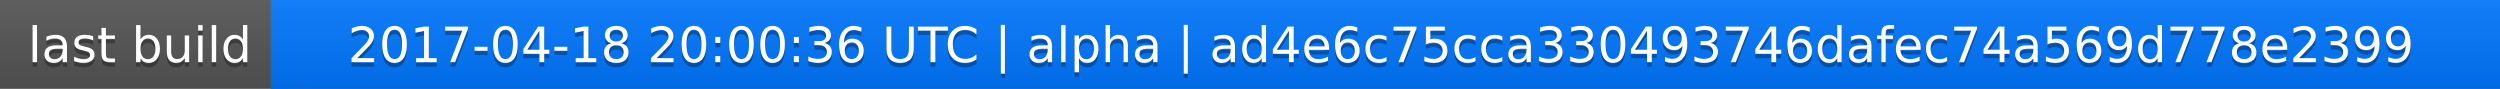
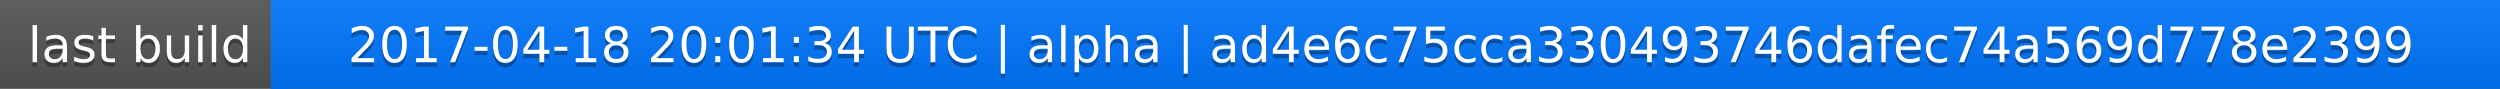
<svg xmlns="http://www.w3.org/2000/svg" width="563" height="20">
  <linearGradient id="a" x2="0" y2="100%">
    <stop offset="0" stop-color="#bbb" stop-opacity=".1" />
    <stop offset="1" stop-opacity=".1" />
  </linearGradient>
  <rect rx="0" width="563" height="20" fill="#555" />
  <rect rx="0" x="61" width="502" height="20" fill="#07f" />
  <path fill="#07f" d="M61 0h4v20h-4z" />
  <rect rx="0" width="563" height="20" fill="url(#a)" />
  <g fill="#fff" text-anchor="middle" font-family="DejaVu Sans,Verdana,Geneva,sans-serif" font-size="11">
    <text x="31.5" y="15" fill="#010101" fill-opacity=".3">last build</text>
    <text x="31.5" y="14">last build</text>
-     <text x="311" y="15" fill="#010101" fill-opacity=".3">2017-04-18 20:00:36 UTC | alpha | ad4e6c75cca330493746dafec74a569d778e2399</text>
-     <text x="311" y="14">2017-04-18 20:00:36 UTC | alpha | ad4e6c75cca330493746dafec74a569d778e2399</text>
+     <text x="311" y="15" fill="#010101" fill-opacity=".3">2017-04-18 20:01:34 UTC | alpha | ad4e6c75cca330493746dafec74a569d778e2399</text>
+     <text x="311" y="14">2017-04-18 20:01:34 UTC | alpha | ad4e6c75cca330493746dafec74a569d778e2399</text>
  </g>
</svg>
